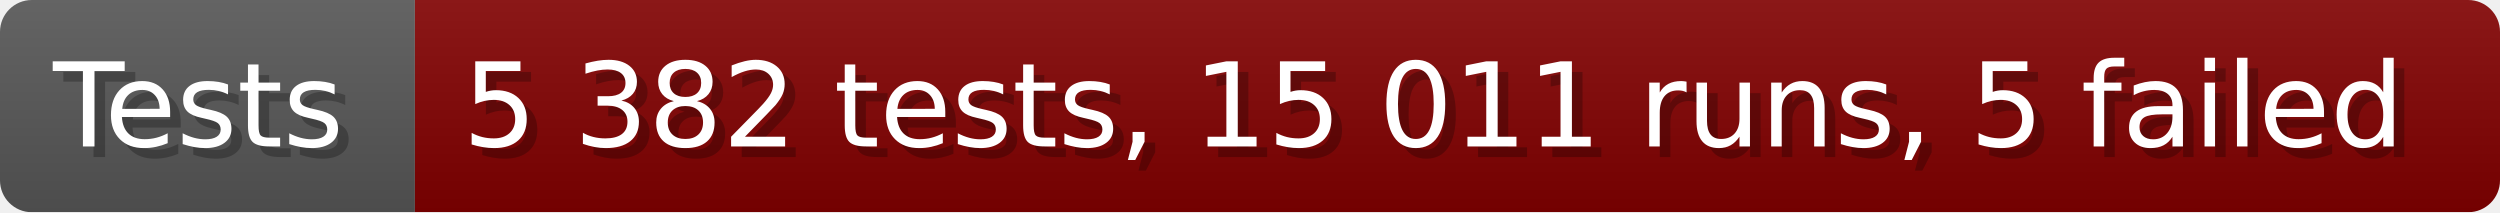
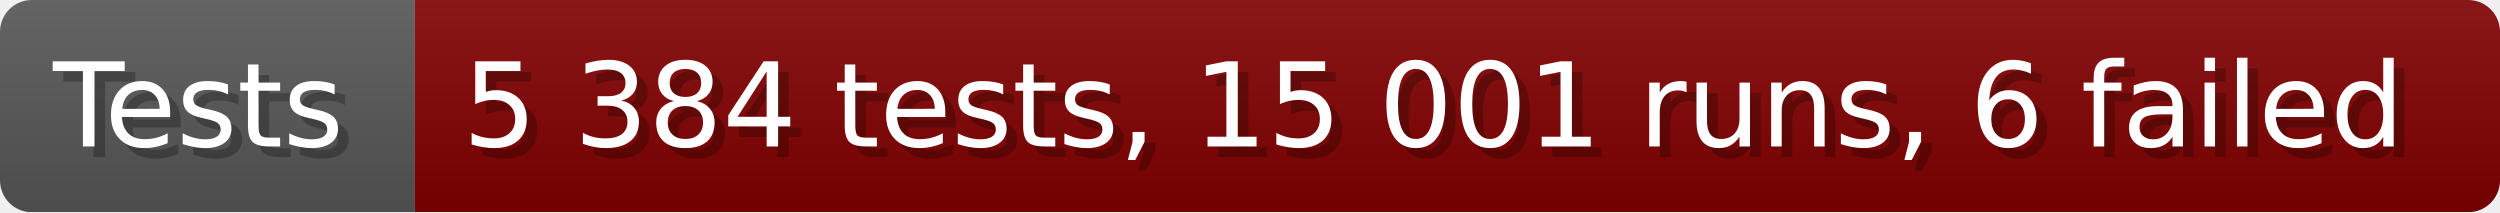
- <svg xmlns="http://www.w3.org/2000/svg" width="235.6" height="20" viewBox="0 0 2356 200" role="img" aria-label="Tests: 5 382 tests, 15 011 runs, 5 failed">
+ <svg xmlns="http://www.w3.org/2000/svg" width="235.6" height="20" viewBox="0 0 2356 200" role="img" aria-label="Tests: 5 384 tests, 15 001 runs, 6 failed">
  <linearGradient id="a" x2="0" y2="100%">
    <stop offset="0" stop-opacity=".1" stop-color="#EEE" />
    <stop offset="1" stop-opacity=".1" />
  </linearGradient>
  <mask id="m">
    <rect width="2356" height="200" rx="30" fill="#FFF" />
  </mask>
  <g mask="url(#m)">
    <rect width="391" height="200" fill="#555" />
    <rect width="1965" height="200" fill="#800000" x="391" />
    <rect width="2356" height="200" fill="url(#a)" />
  </g>
  <g aria-hidden="true" fill="#fff" text-anchor="start" font-family="Verdana,DejaVu Sans,sans-serif" font-size="110">
    <text x="60" y="148" textLength="291" fill="#000" opacity="0.25">Tests</text>
    <text x="50" y="138" textLength="291">Tests</text>
-     <text x="446" y="148" textLength="1865" fill="#000" opacity="0.25">5 382 tests, 15 011 runs, 5 failed</text>
-     <text x="436" y="138" textLength="1865">5 382 tests, 15 011 runs, 5 failed</text>
+     <text x="446" y="148" textLength="1865" fill="#000" opacity="0.25">5 384 tests, 15 001 runs, 6 failed</text>
+     <text x="436" y="138" textLength="1865">5 384 tests, 15 001 runs, 6 failed</text>
  </g>
</svg>
